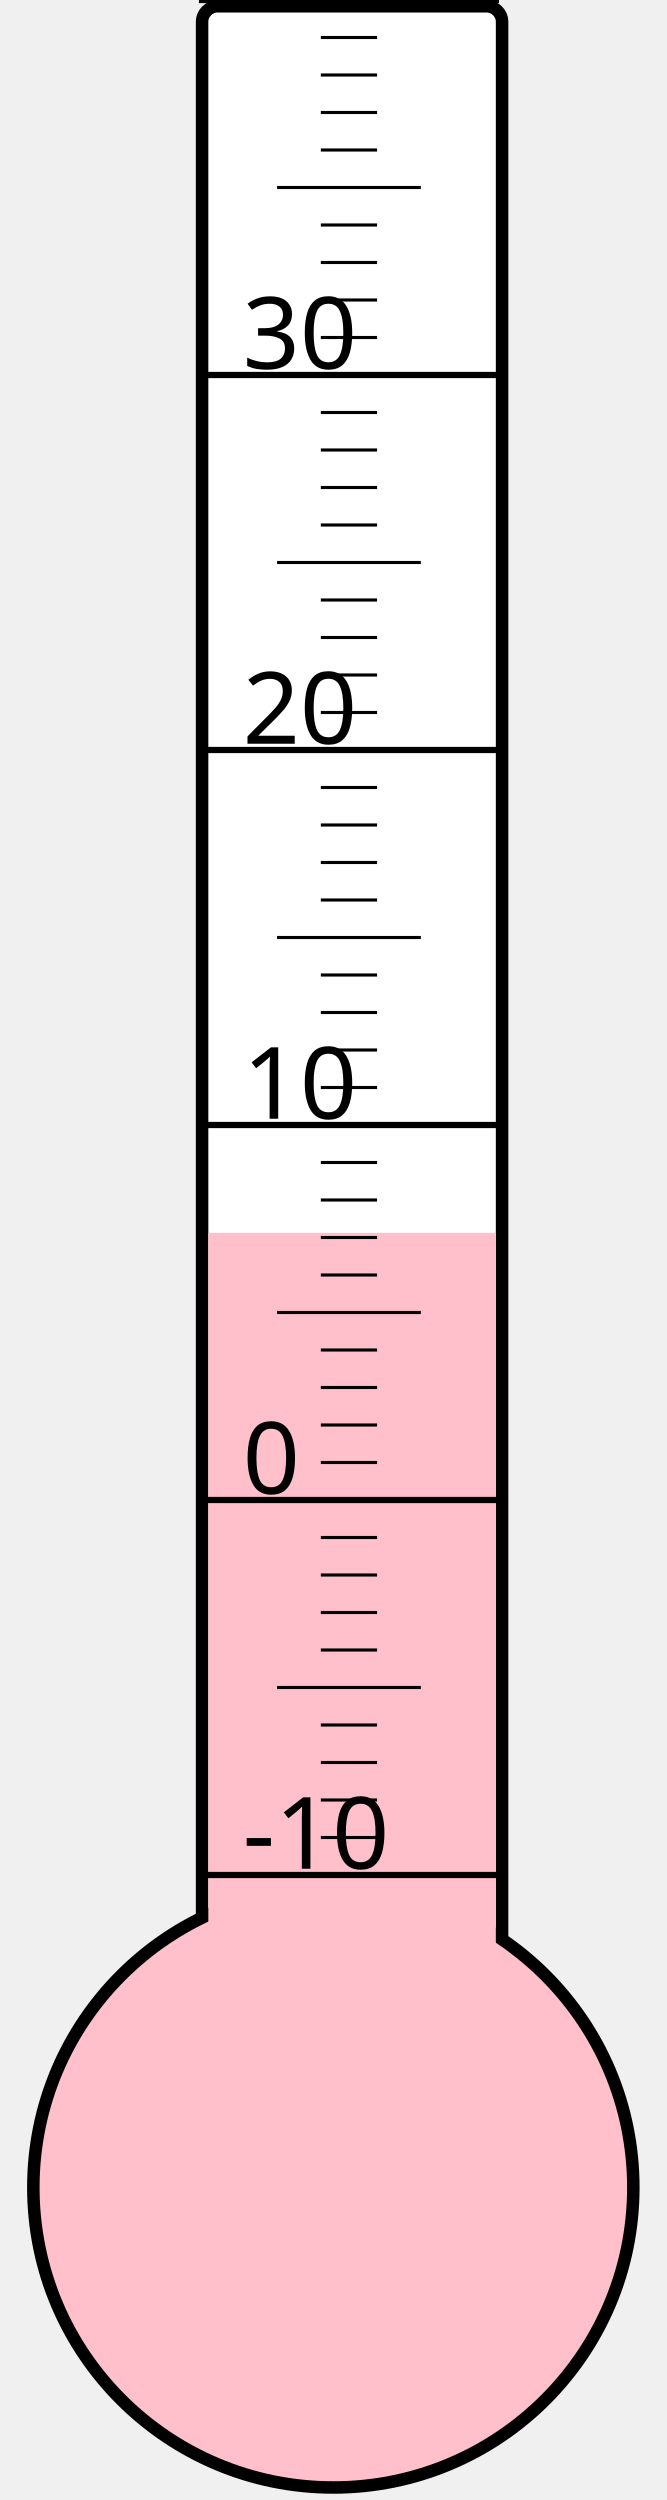
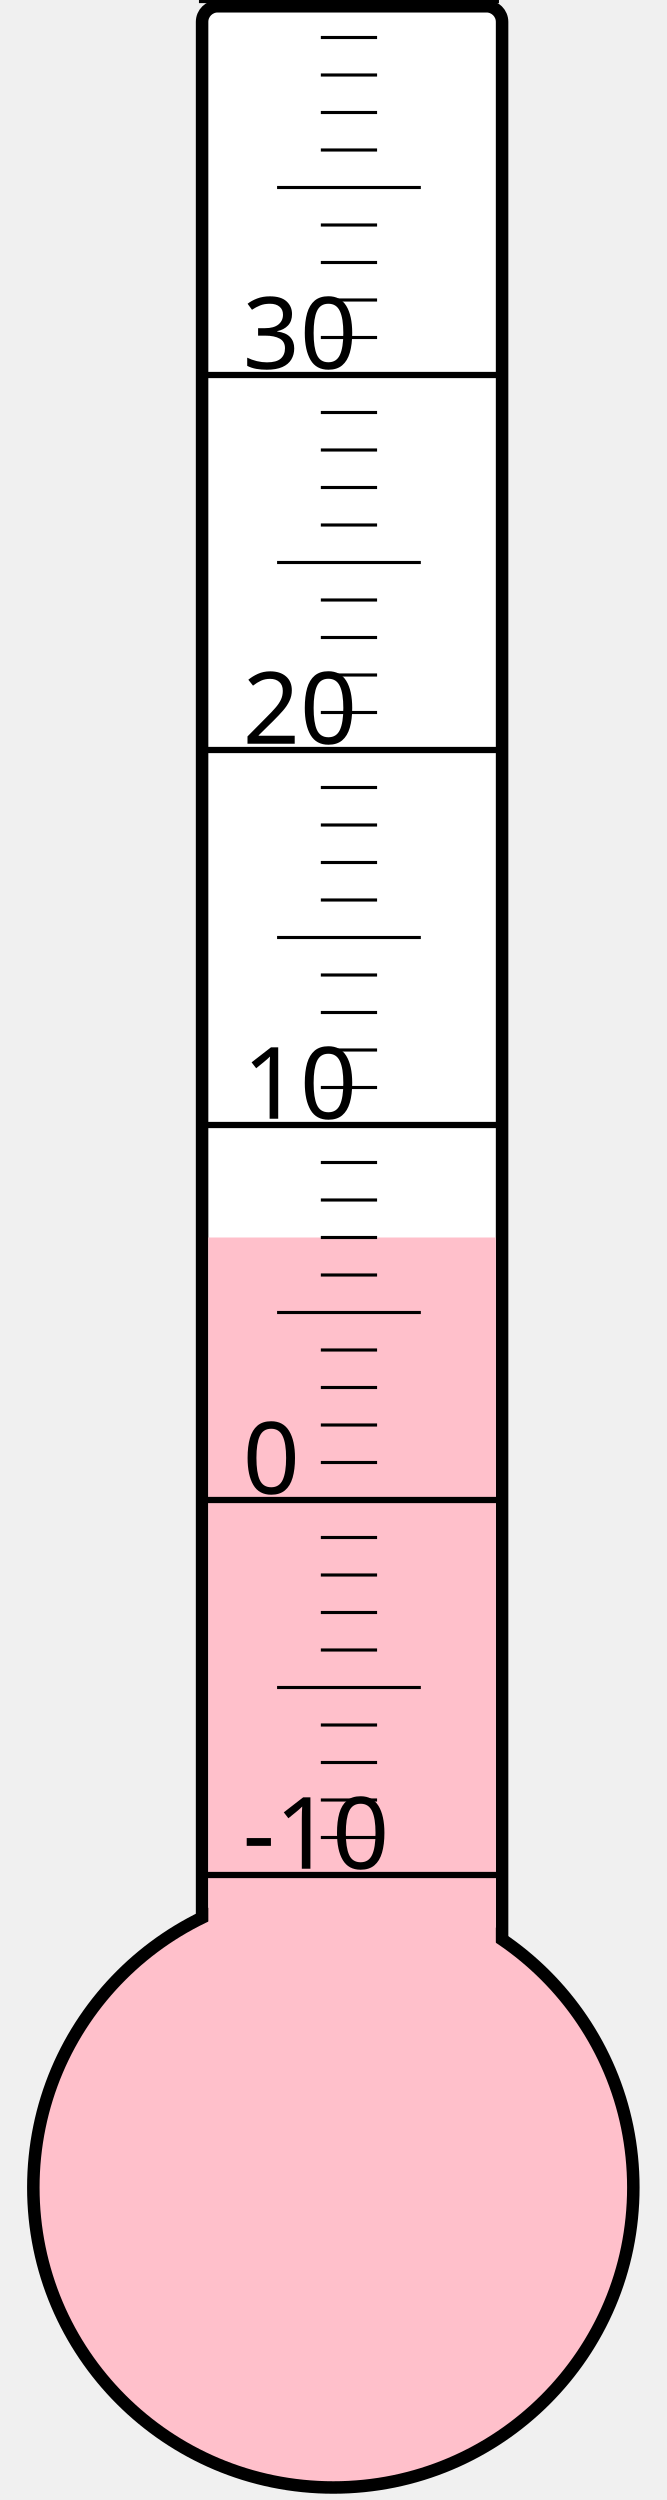
<svg xmlns="http://www.w3.org/2000/svg" width="40px" height="150px" viewBox="0 0 200 800">
  <rect width="200" height="800" x="0" y="0" style="fill: #ffffeb; fill-opacity: 0;" />
  <rect width="96" height="680" x="58" y="2" rx="5" ry="5" style="fill: white; fill-opacity: 1; stroke: black; stroke-width: 4;" />
  <circle cx="100" cy="700" r="96" style="fill: pink; stroke: black; stroke-width: 4;" />
-   <rect width="92" height="305.5" x="60" y="394.5" style="fill: pink; fill-opacity: 1; stroke-width: 0;" />
+   <rect width="92" height="304.0" x="60" y="396.0" style="fill: pink; fill-opacity: 1; stroke-width: 0;" />
  <text x="71" y="598" style="font-family: sans-serif; font-size: 24pt;">-10</text>
  <text x="71" y="478" style="font-family: sans-serif; font-size: 24pt;">0</text>
  <text x="71" y="358" style="font-family: sans-serif; font-size: 24pt;">10</text>
  <text x="71" y="238" style="font-family: sans-serif; font-size: 24pt;">20</text>
  <text x="71" y="118" style="font-family: sans-serif; font-size: 24pt;">30</text>
  <g style="stroke: black;">
    <line x1="57" y1="600" x2="153" y2="600" style="stroke-width: 2;" />
    <line x1="96" y1="588" x2="114" y2="588" style="stroke-width: 1;" />
    <line x1="96" y1="576" x2="114" y2="576" style="stroke-width: 1;" />
    <line x1="96" y1="564" x2="114" y2="564" style="stroke-width: 1;" />
    <line x1="96" y1="552" x2="114" y2="552" style="stroke-width: 1;" />
    <line x1="82" y1="540" x2="128" y2="540" style="stroke-width: 1;" />
    <line x1="96" y1="528" x2="114" y2="528" style="stroke-width: 1;" />
    <line x1="96" y1="516" x2="114" y2="516" style="stroke-width: 1;" />
    <line x1="96" y1="504" x2="114" y2="504" style="stroke-width: 1;" />
    <line x1="96" y1="492" x2="114" y2="492" style="stroke-width: 1;" />
    <line x1="57" y1="480" x2="153" y2="480" style="stroke-width: 2;" />
    <line x1="96" y1="468" x2="114" y2="468" style="stroke-width: 1;" />
    <line x1="96" y1="456" x2="114" y2="456" style="stroke-width: 1;" />
    <line x1="96" y1="444" x2="114" y2="444" style="stroke-width: 1;" />
    <line x1="96" y1="432" x2="114" y2="432" style="stroke-width: 1;" />
    <line x1="82" y1="420" x2="128" y2="420" style="stroke-width: 1;" />
    <line x1="96" y1="408" x2="114" y2="408" style="stroke-width: 1;" />
    <line x1="96" y1="396" x2="114" y2="396" style="stroke-width: 1;" />
    <line x1="96" y1="384" x2="114" y2="384" style="stroke-width: 1;" />
    <line x1="96" y1="372" x2="114" y2="372" style="stroke-width: 1;" />
    <line x1="57" y1="360" x2="153" y2="360" style="stroke-width: 2;" />
    <line x1="96" y1="348" x2="114" y2="348" style="stroke-width: 1;" />
    <line x1="96" y1="336" x2="114" y2="336" style="stroke-width: 1;" />
    <line x1="96" y1="324" x2="114" y2="324" style="stroke-width: 1;" />
    <line x1="96" y1="312" x2="114" y2="312" style="stroke-width: 1;" />
    <line x1="82" y1="300" x2="128" y2="300" style="stroke-width: 1;" />
    <line x1="96" y1="288" x2="114" y2="288" style="stroke-width: 1;" />
    <line x1="96" y1="276" x2="114" y2="276" style="stroke-width: 1;" />
    <line x1="96" y1="264" x2="114" y2="264" style="stroke-width: 1;" />
    <line x1="96" y1="252" x2="114" y2="252" style="stroke-width: 1;" />
    <line x1="57" y1="240" x2="153" y2="240" style="stroke-width: 2;" />
    <line x1="96" y1="228" x2="114" y2="228" style="stroke-width: 1;" />
    <line x1="96" y1="216" x2="114" y2="216" style="stroke-width: 1;" />
    <line x1="96" y1="204" x2="114" y2="204" style="stroke-width: 1;" />
    <line x1="96" y1="192" x2="114" y2="192" style="stroke-width: 1;" />
    <line x1="82" y1="180" x2="128" y2="180" style="stroke-width: 1;" />
    <line x1="96" y1="168" x2="114" y2="168" style="stroke-width: 1;" />
    <line x1="96" y1="156" x2="114" y2="156" style="stroke-width: 1;" />
    <line x1="96" y1="144" x2="114" y2="144" style="stroke-width: 1;" />
    <line x1="96" y1="132" x2="114" y2="132" style="stroke-width: 1;" />
    <line x1="57" y1="120" x2="153" y2="120" style="stroke-width: 2;" />
    <line x1="96" y1="108" x2="114" y2="108" style="stroke-width: 1;" />
    <line x1="96" y1="96" x2="114" y2="96" style="stroke-width: 1;" />
    <line x1="96" y1="84" x2="114" y2="84" style="stroke-width: 1;" />
    <line x1="96" y1="72" x2="114" y2="72" style="stroke-width: 1;" />
    <line x1="82" y1="60" x2="128" y2="60" style="stroke-width: 1;" />
    <line x1="96" y1="48" x2="114" y2="48" style="stroke-width: 1;" />
    <line x1="96" y1="36" x2="114" y2="36" style="stroke-width: 1;" />
    <line x1="96" y1="24" x2="114" y2="24" style="stroke-width: 1;" />
    <line x1="96" y1="12" x2="114" y2="12" style="stroke-width: 1;" />
    <line x1="57" y1="0" x2="153" y2="0" style="stroke-width: 2;" />
  </g>
</svg>
